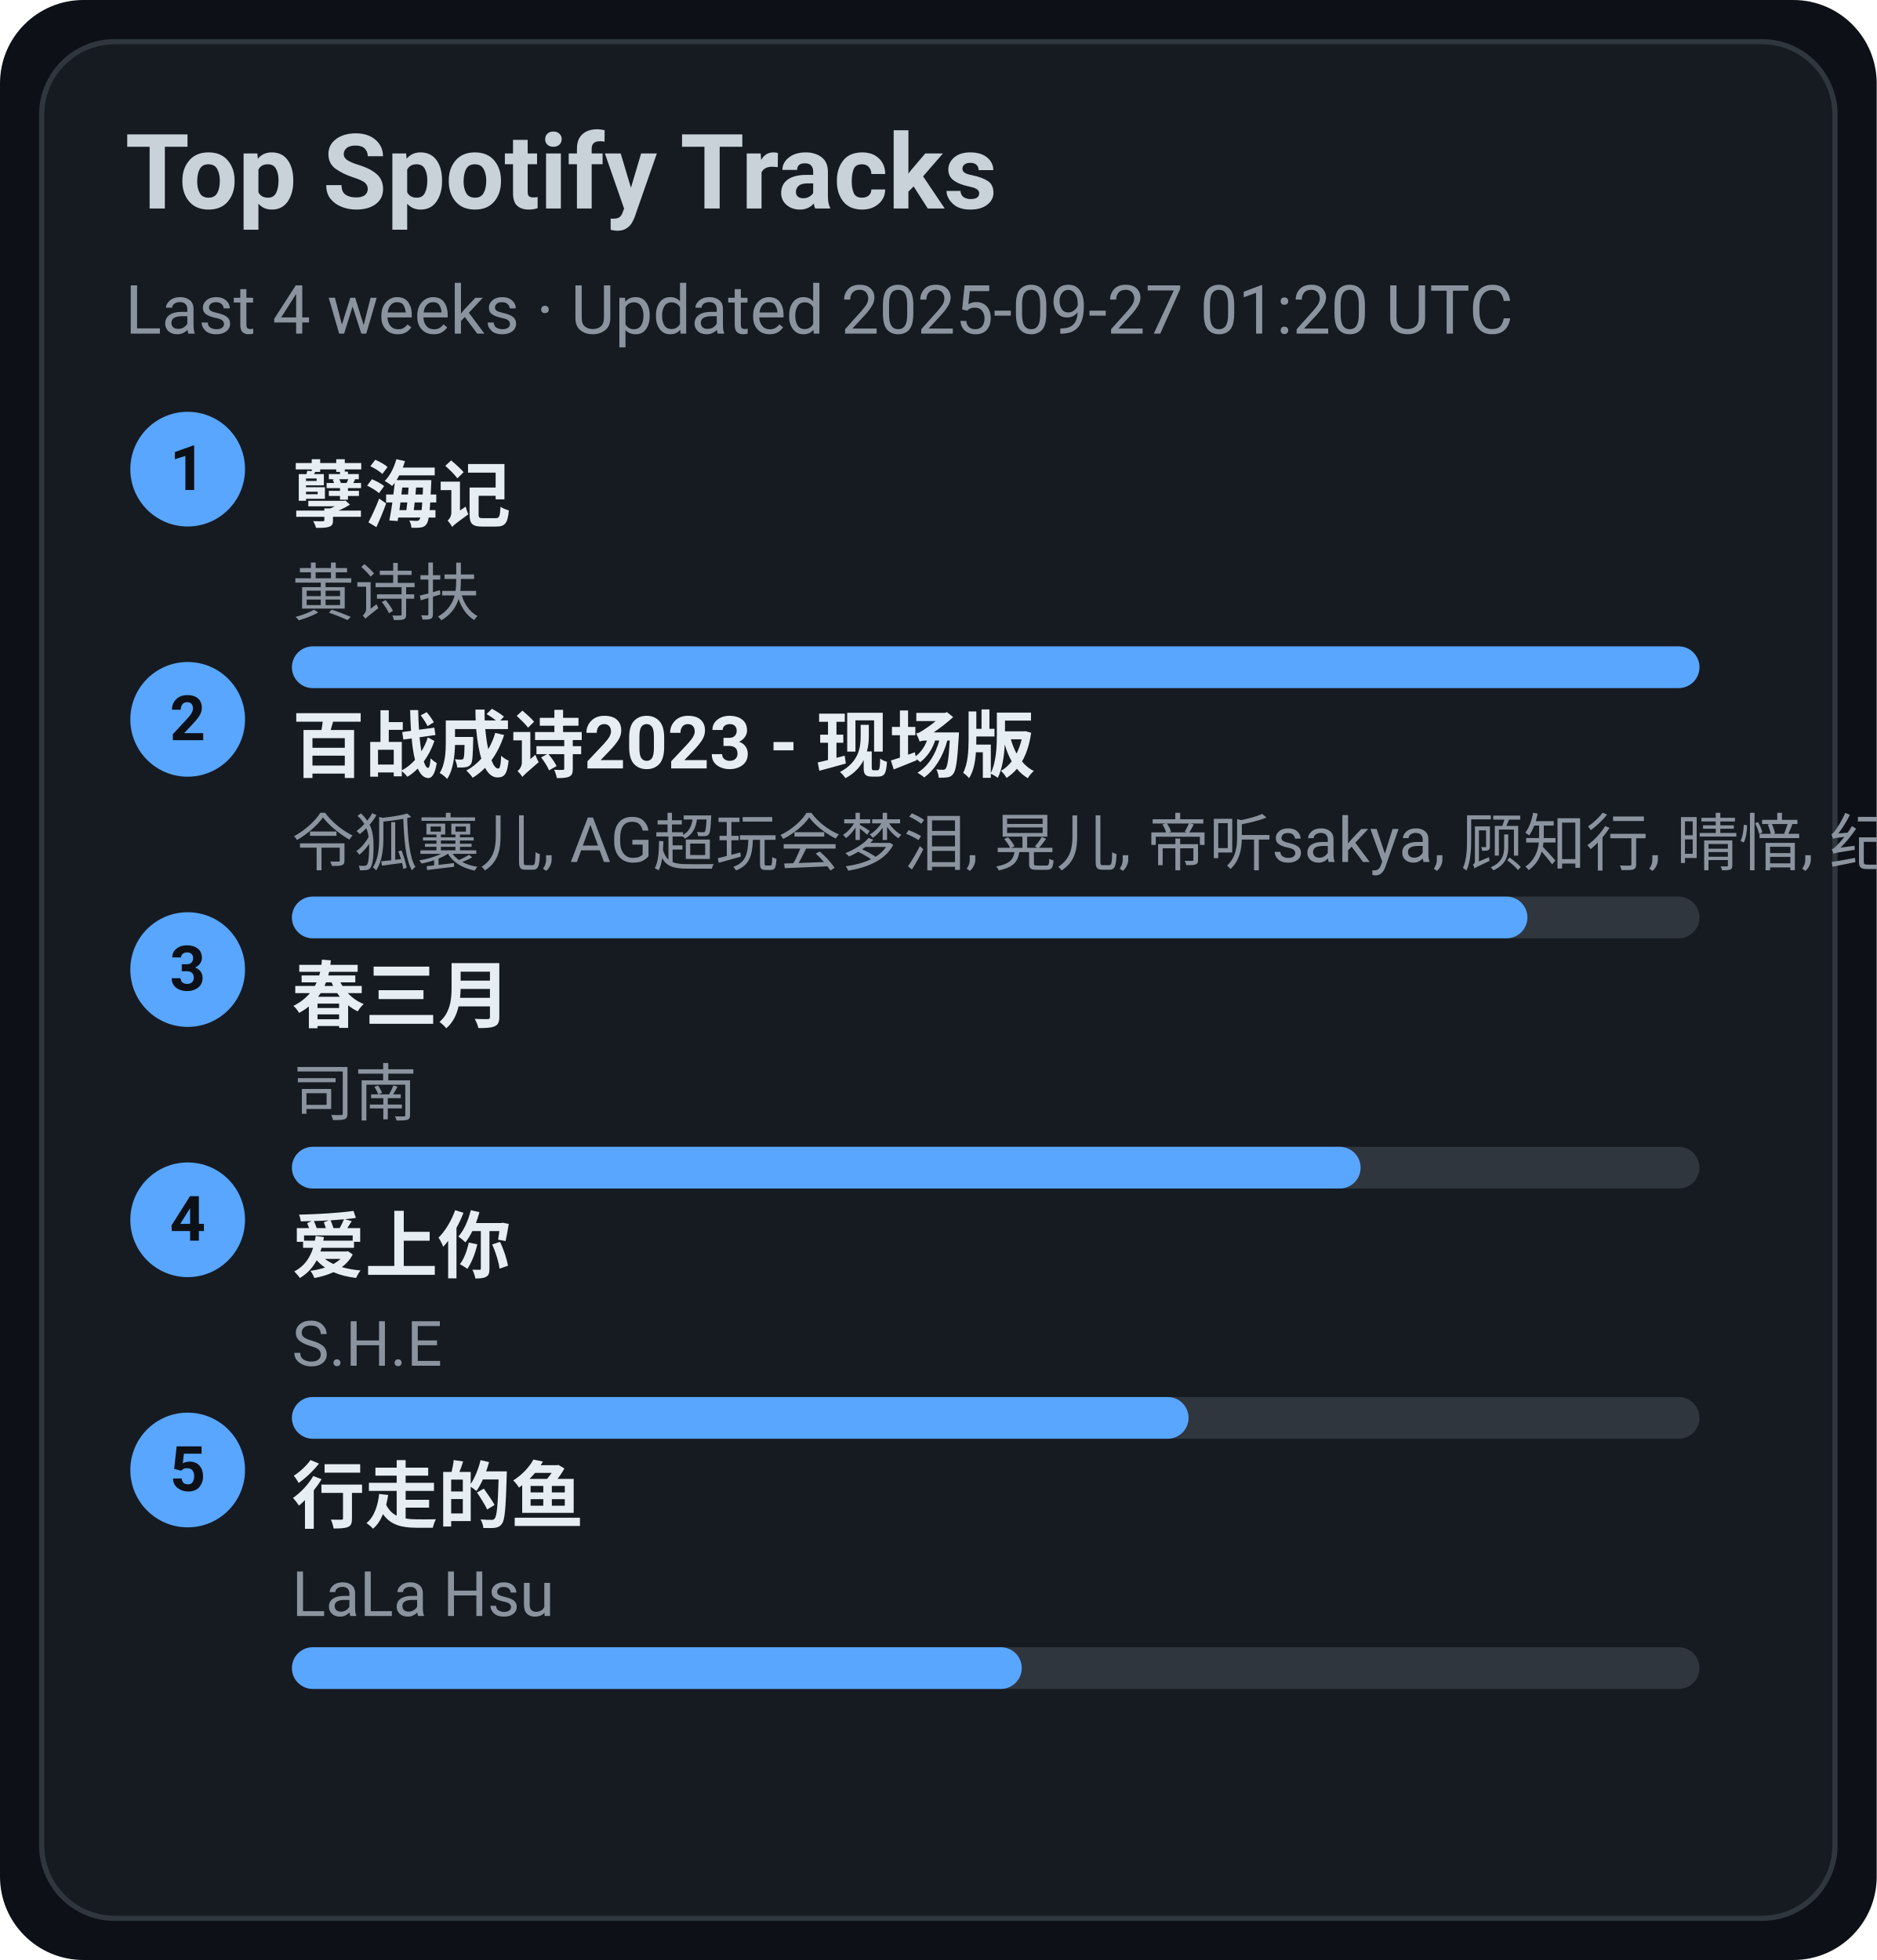
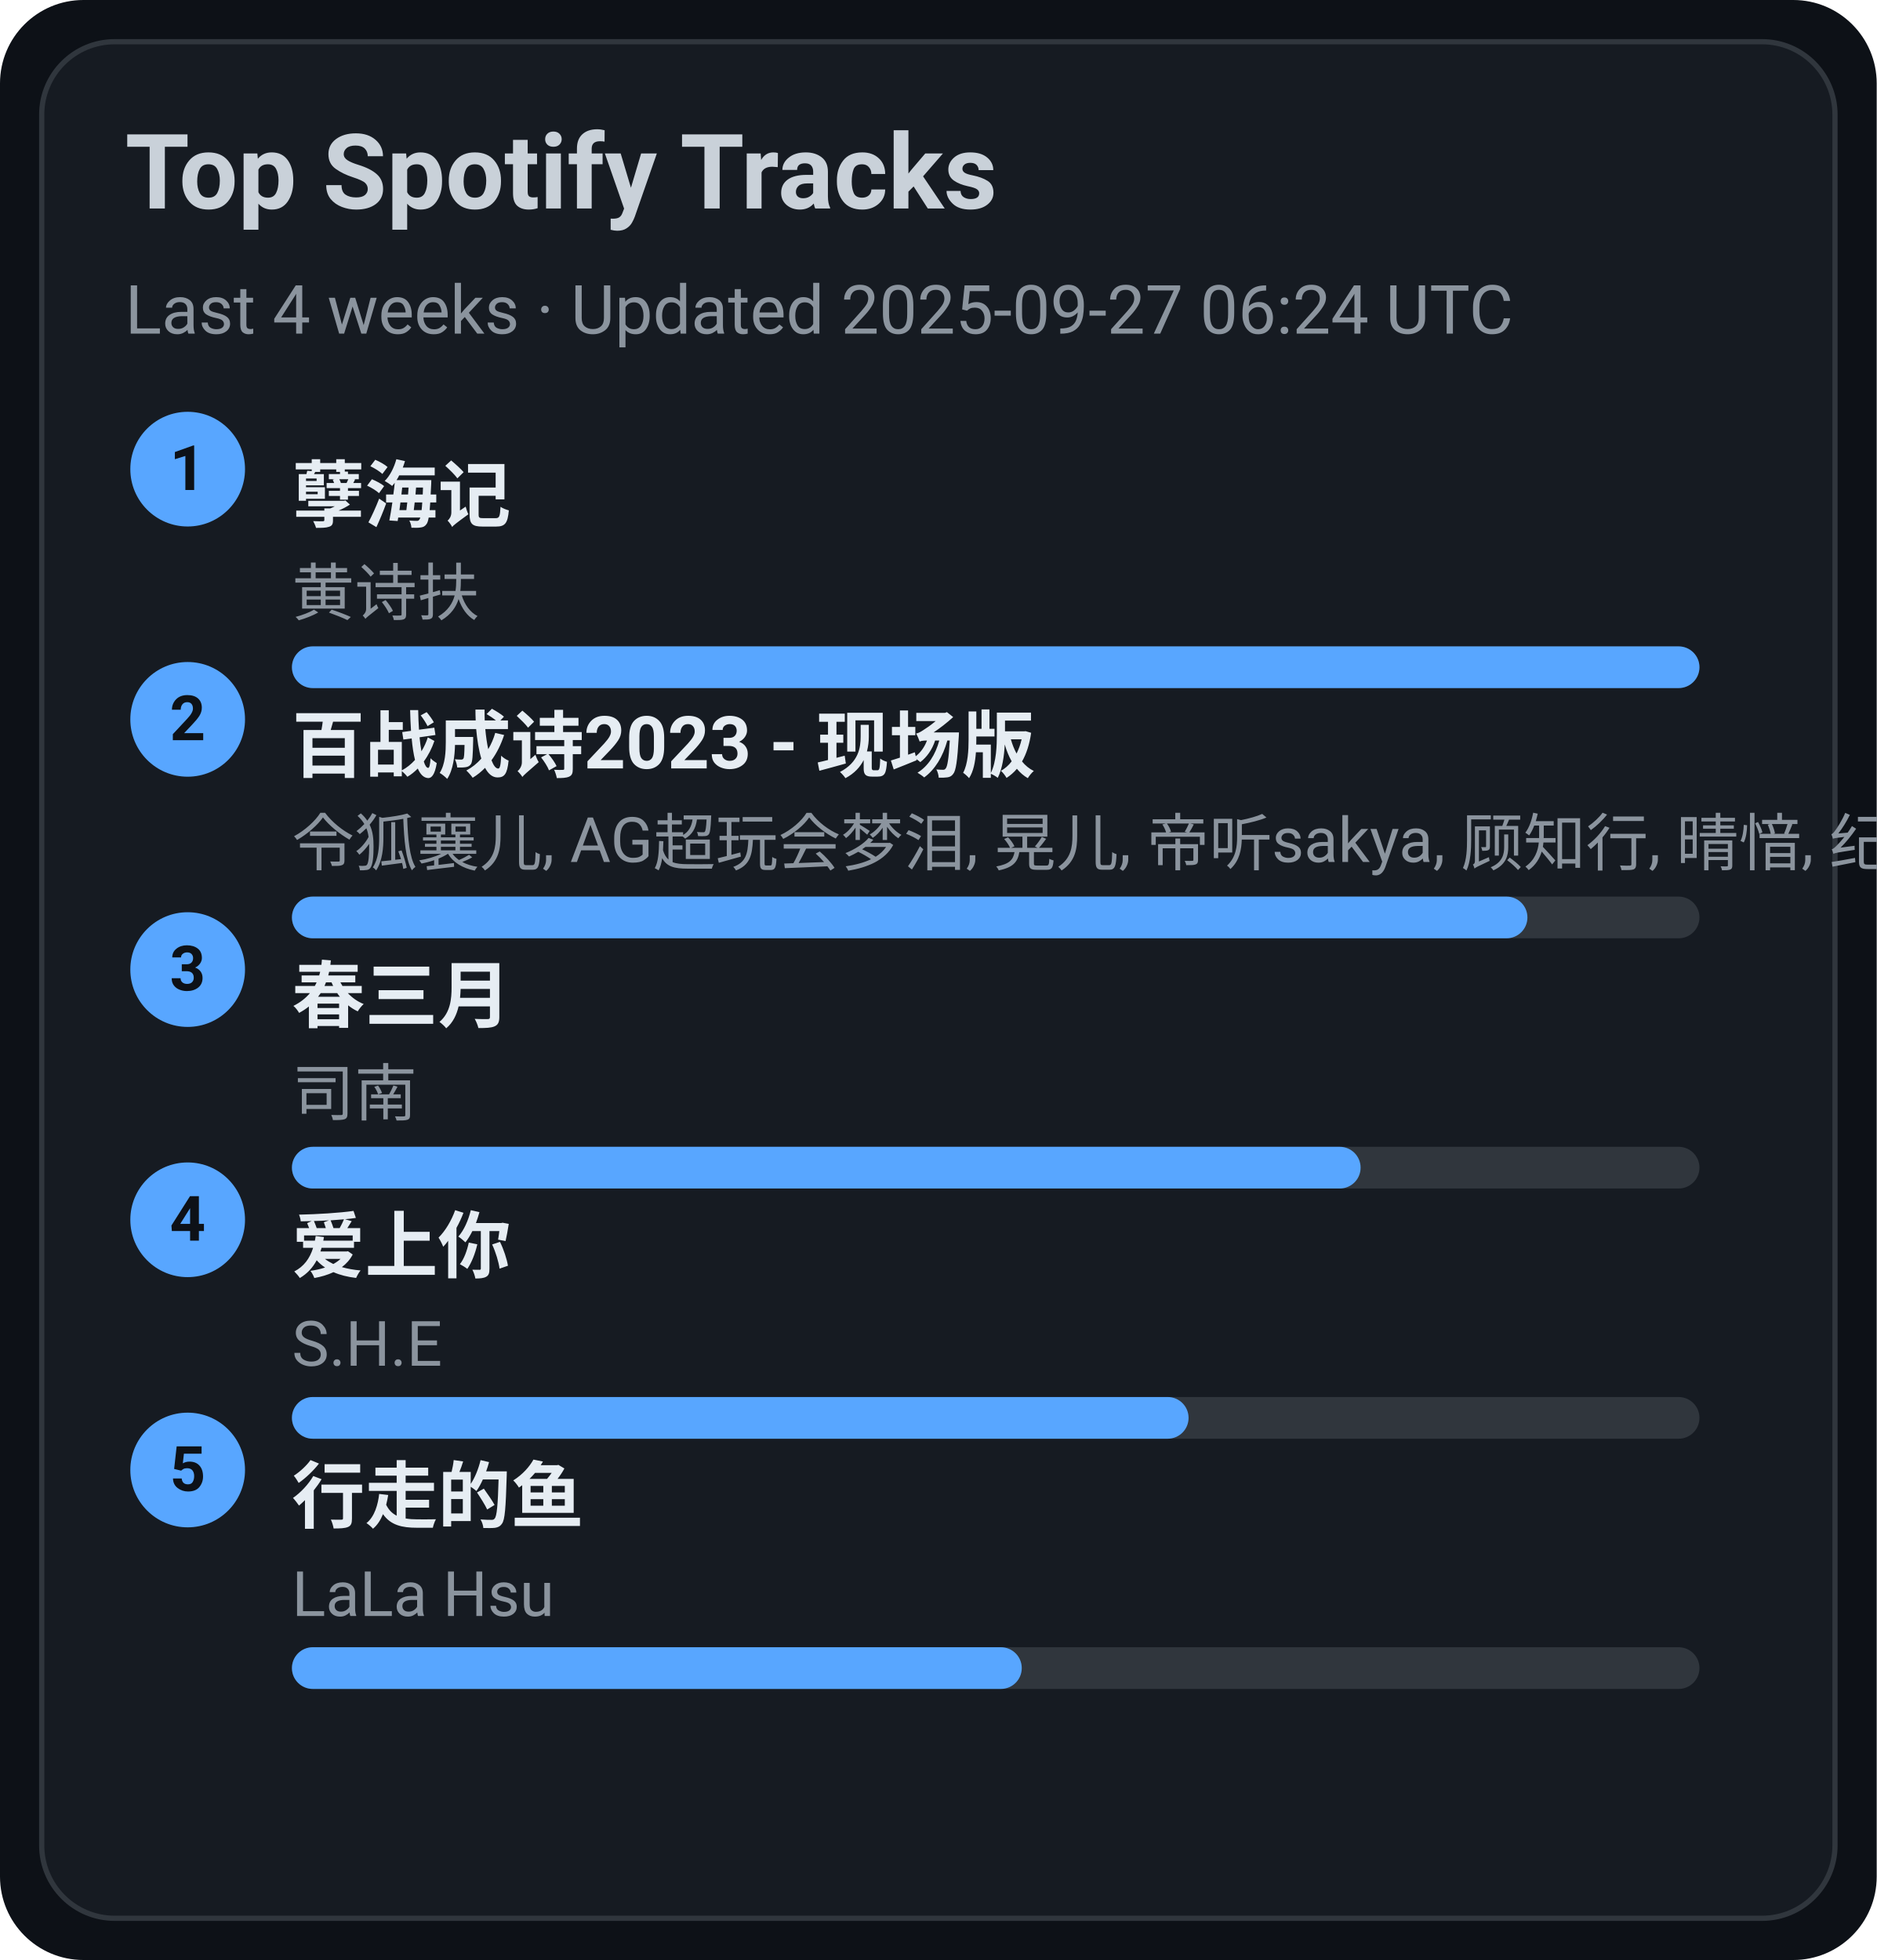
<svg xmlns="http://www.w3.org/2000/svg" width="360" height="376" viewBox="0 0 360 376">
  <style>text{font-family:-apple-system,BlinkMacSystemFont,Segoe UI,Roboto,Ubuntu,Helvetica Neue,Arial,Noto Sans,sans-serif}</style>
  <rect width="360" height="376" rx="16" fill="#0d1117" />
  <rect x="8" y="8" width="344" height="360" rx="14" fill="#161b22" stroke="#30363d" />
  <text x="24" y="40" font-size="20" fill="#c9d1d9" font-weight="600">Top Spotify Tracks</text>
-   <text x="24" y="64" font-size="13" fill="#8b949e">Last 4 weeks · Updated 2025-09-27 01:20 UTC</text>
+   <text x="24" y="64" font-size="13" fill="#8b949e">Last 4 weeks · Updated 2025-09-27 06:24 UTC</text>
  <circle cx="36" cy="90" r="11" fill="#58a6ff" />
  <text x="36" y="94" text-anchor="middle" font-size="12" fill="#0d1117" font-weight="700">1</text>
  <a href="https://open.spotify.com/track/3eIovUMhirNN6btJbpzNqD" target="_blank" rel="noopener noreferrer">
    <text x="56" y="100" font-size="14" fill="#e6edf3" font-weight="600">孽海记</text>
  </a>
  <text x="56" y="118" font-size="12" fill="#8b949e">黄诗扶</text>
  <rect x="56" y="124" width="270" height="8" rx="4" fill="#30363d" />
  <rect x="56" y="124" width="270" height="8" rx="4" fill="#58a6ff" />
  <circle cx="36" cy="138" r="11" fill="#58a6ff" />
  <text x="36" y="142" text-anchor="middle" font-size="12" fill="#0d1117" font-weight="700">2</text>
  <a href="https://open.spotify.com/track/2gttnS8fWnDwziLFt2TLEi" target="_blank" rel="noopener noreferrer">
    <text x="56" y="148" font-size="14" fill="#e6edf3" font-weight="600">百战成诗2023 - 现场版</text>
  </a>
  <text x="56" y="166" font-size="12" fill="#8b949e">令狐襄儿, AG超玩会梦泪, 晃儿, 帝听sakya, 顾知行, 晴愔, 纪粹希, 于冬然, 呦猫UNEKO</text>
  <rect x="56" y="172" width="270" height="8" rx="4" fill="#30363d" />
  <rect x="56" y="172" width="237" height="8" rx="4" fill="#58a6ff" />
  <circle cx="36" cy="186" r="11" fill="#58a6ff" />
  <text x="36" y="190" text-anchor="middle" font-size="12" fill="#0d1117" font-weight="700">3</text>
  <a href="https://open.spotify.com/track/5A9BOP4WTk2UayDlMb8w98" target="_blank" rel="noopener noreferrer">
    <text x="56" y="196" font-size="14" fill="#e6edf3" font-weight="600">春三月</text>
  </a>
  <text x="56" y="214" font-size="12" fill="#8b949e">司南</text>
  <rect x="56" y="220" width="270" height="8" rx="4" fill="#30363d" />
  <rect x="56" y="220" width="205" height="8" rx="4" fill="#58a6ff" />
  <circle cx="36" cy="234" r="11" fill="#58a6ff" />
  <text x="36" y="238" text-anchor="middle" font-size="12" fill="#0d1117" font-weight="700">4</text>
  <a href="https://open.spotify.com/track/4hcNpo1rtbzyNswsM5byTf" target="_blank" rel="noopener noreferrer">
    <text x="56" y="244" font-size="14" fill="#e6edf3" font-weight="600">爱上你</text>
  </a>
  <text x="56" y="262" font-size="12" fill="#8b949e">S.H.E</text>
  <rect x="56" y="268" width="270" height="8" rx="4" fill="#30363d" />
  <rect x="56" y="268" width="172" height="8" rx="4" fill="#58a6ff" />
  <circle cx="36" cy="282" r="11" fill="#58a6ff" />
  <text x="36" y="286" text-anchor="middle" font-size="12" fill="#0d1117" font-weight="700">5</text>
  <a href="https://open.spotify.com/track/5tGyQ1cWTaHBfZSHWr8AZb" target="_blank" rel="noopener noreferrer">
    <text x="56" y="292" font-size="14" fill="#e6edf3" font-weight="600">行走的鱼</text>
  </a>
  <text x="56" y="310" font-size="12" fill="#8b949e">LaLa Hsu</text>
  <rect x="56" y="316" width="270" height="8" rx="4" fill="#30363d" />
  <rect x="56" y="316" width="140" height="8" rx="4" fill="#58a6ff" />
</svg>
